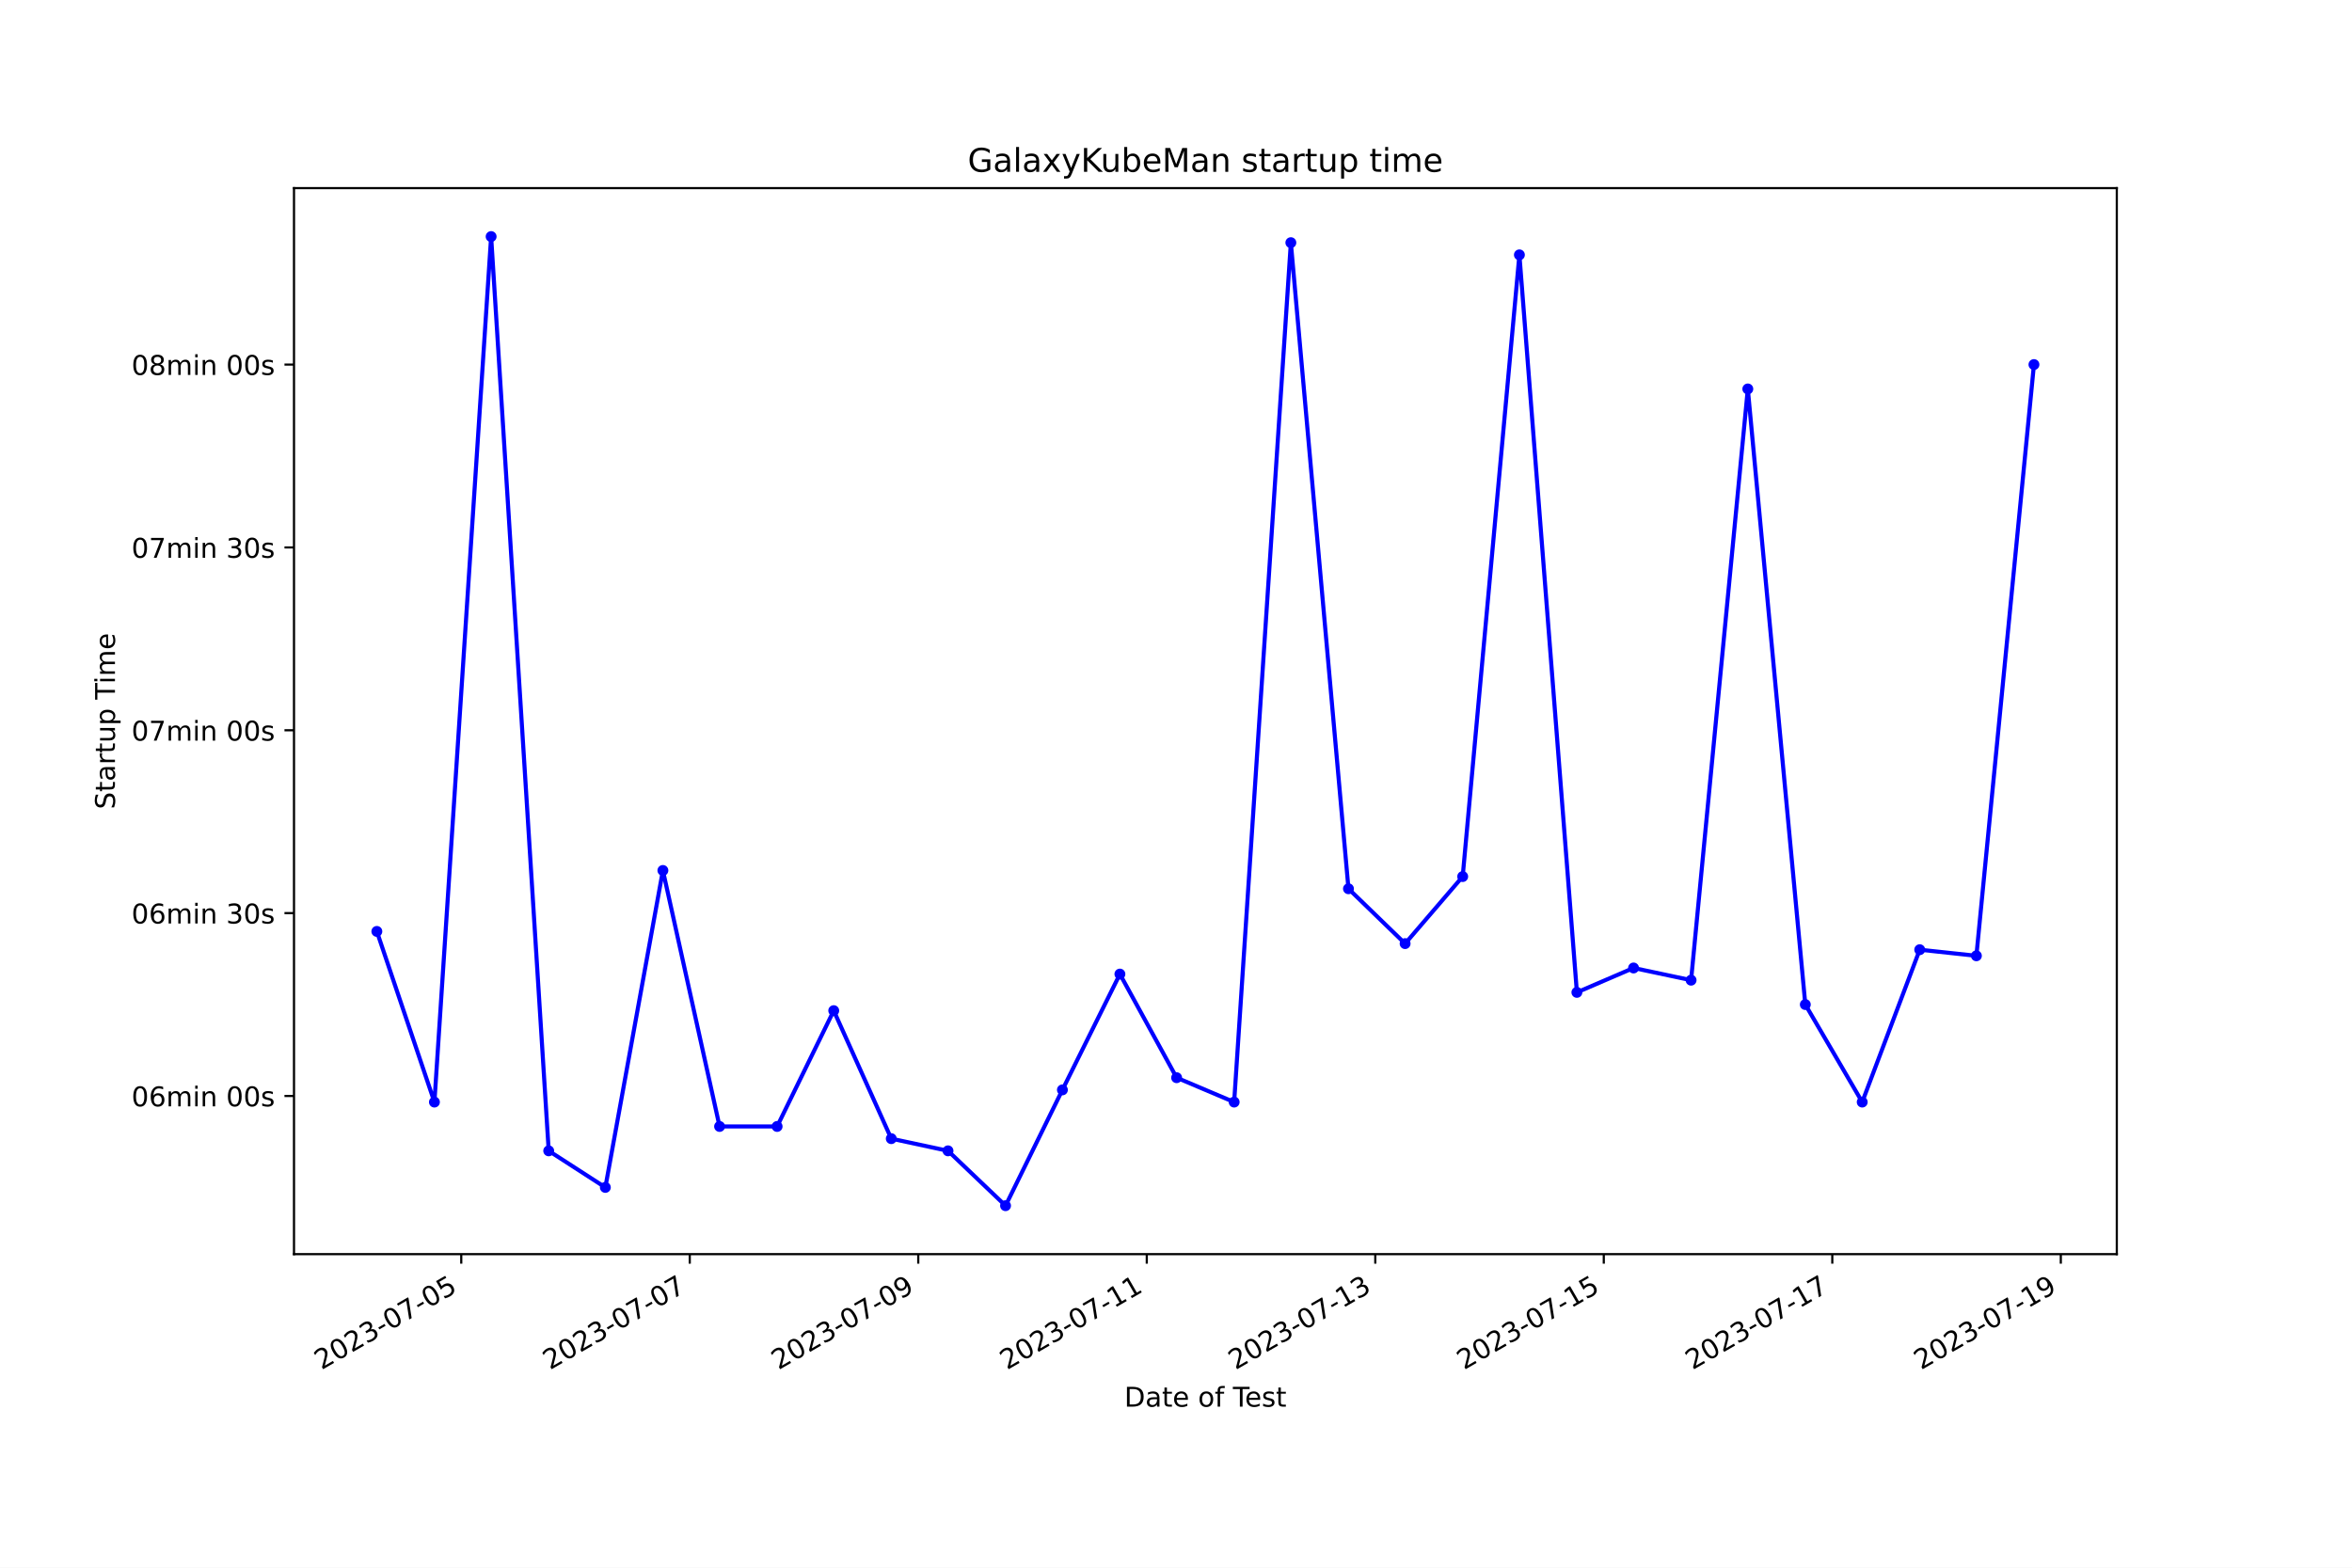
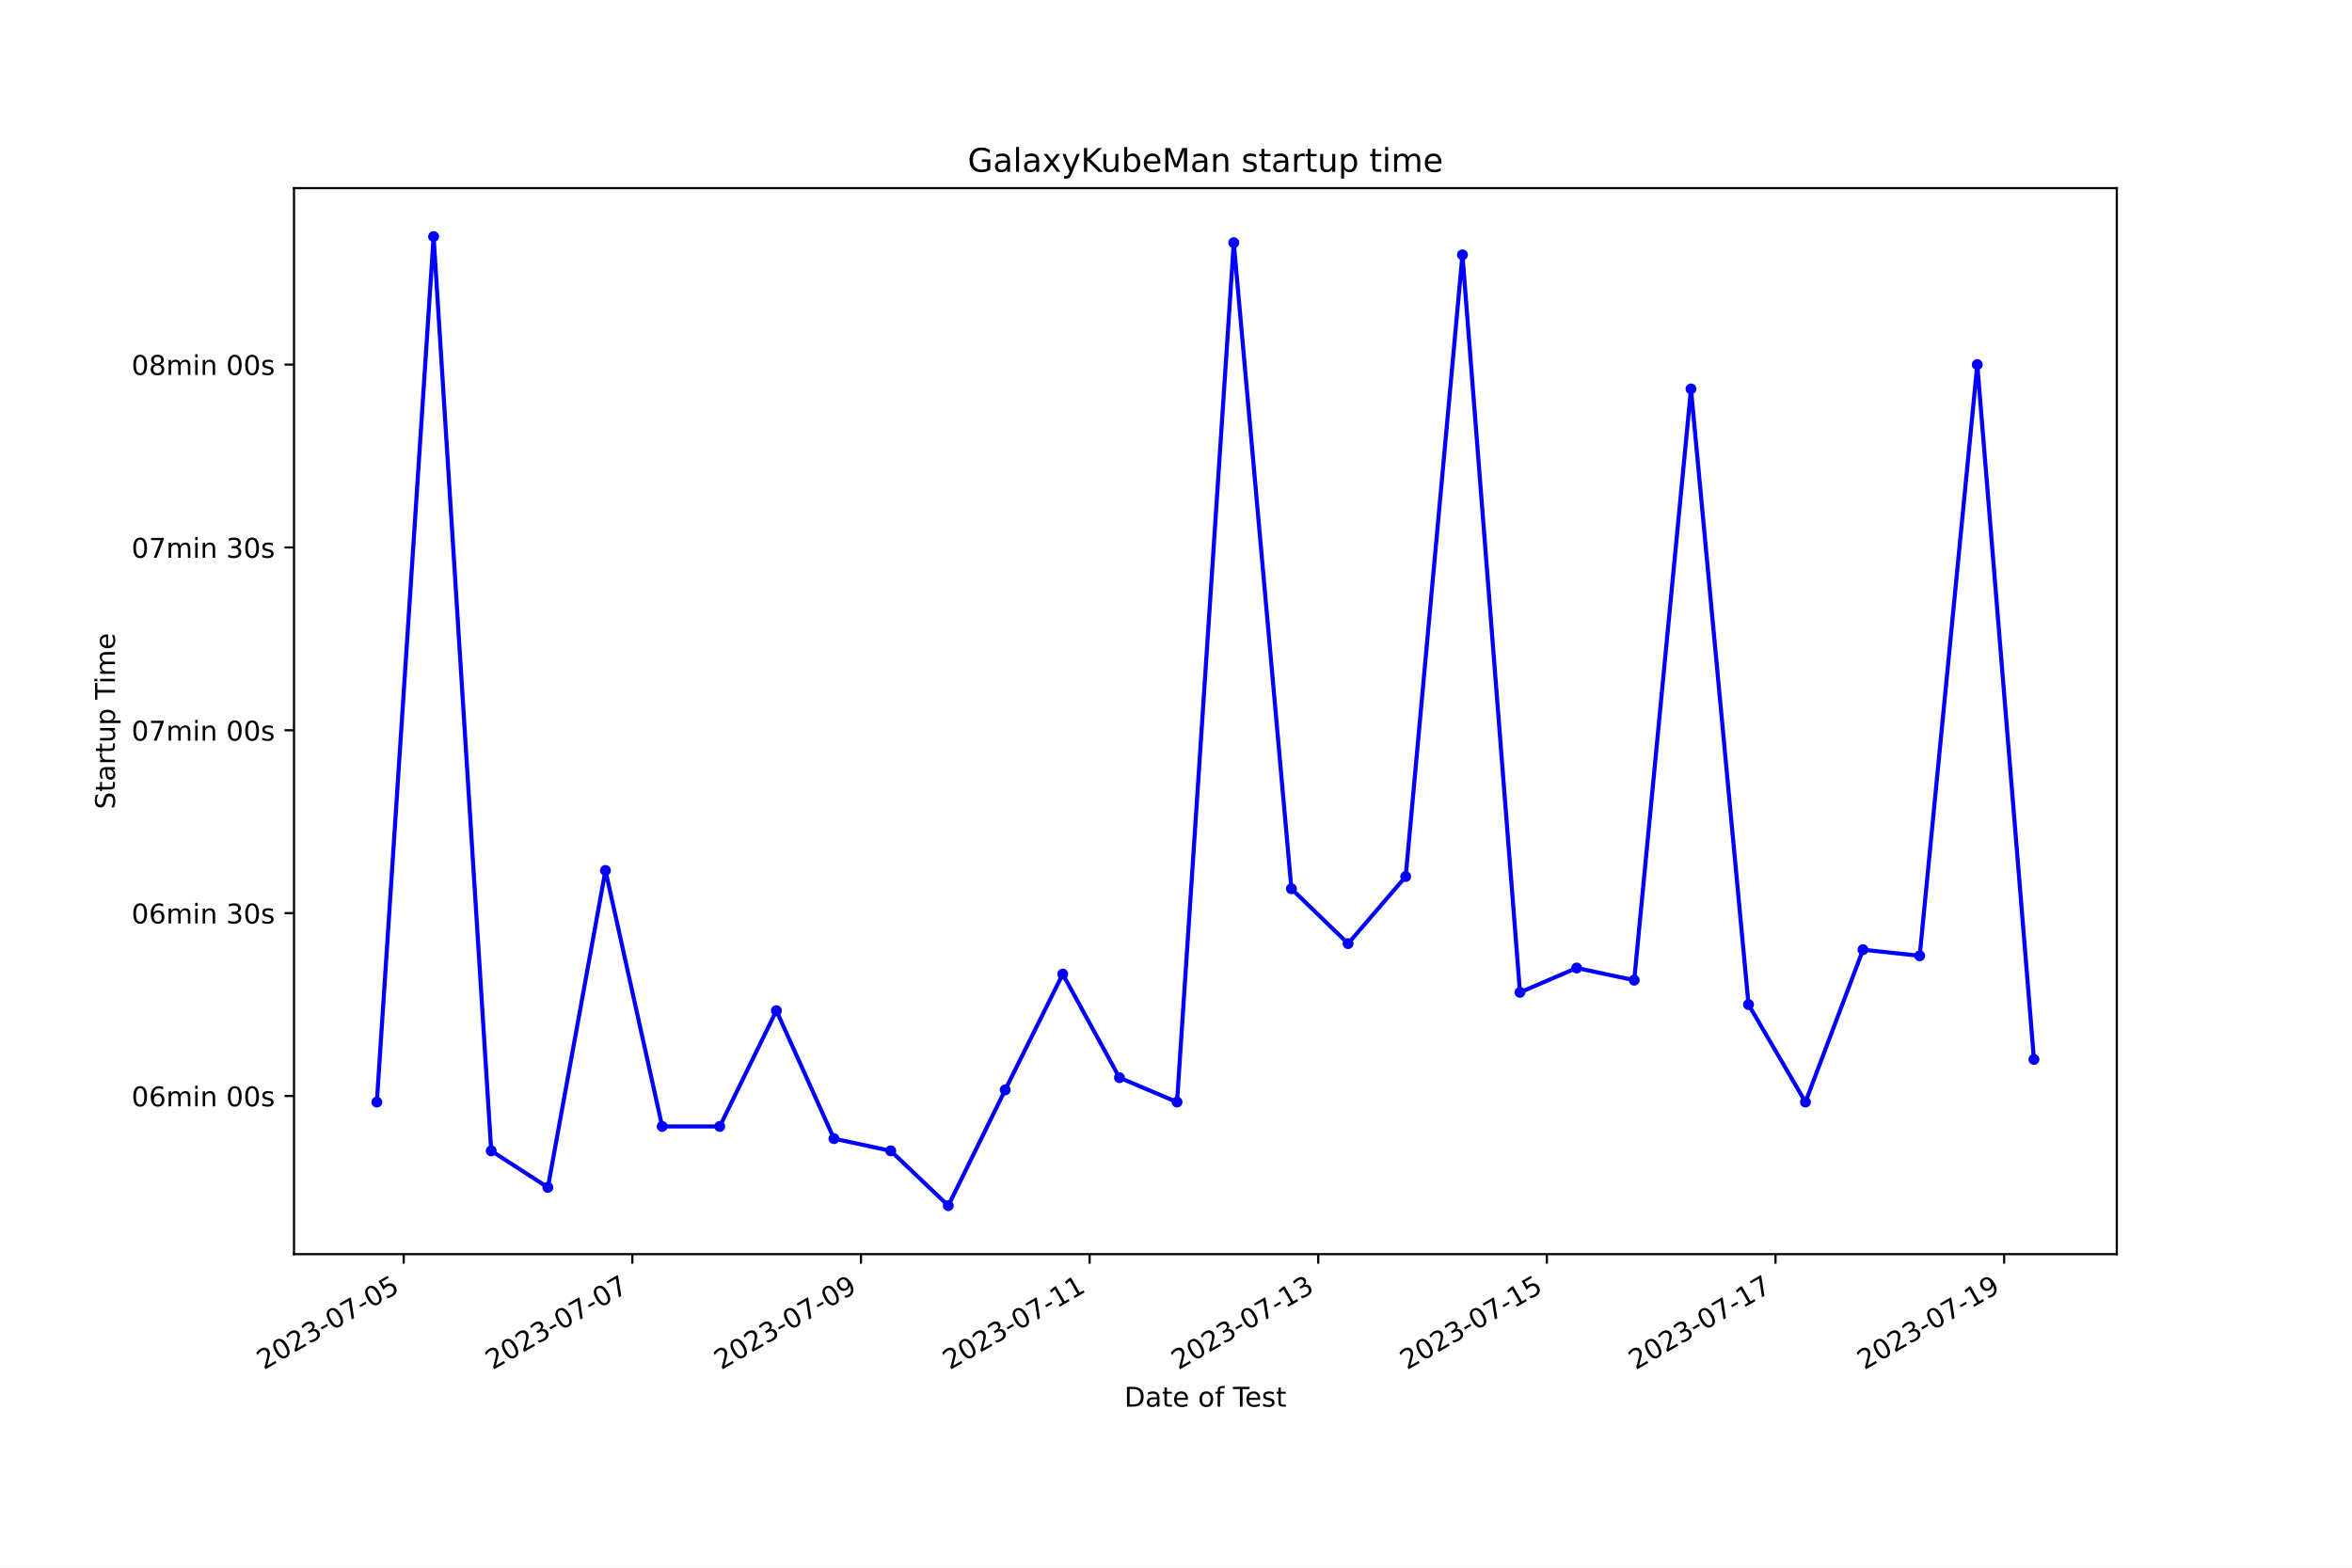
<svg xmlns="http://www.w3.org/2000/svg" xmlns:xlink="http://www.w3.org/1999/xlink" width="864pt" height="576pt" viewBox="0 0 864 576" version="1.1">
  <defs>
    <style type="text/css">*{stroke-linejoin: round; stroke-linecap: butt}</style>
  </defs>
  <g id="figure_1">
    <g id="patch_1">
      <path d="M 0 576  L 864 576  L 864 0  L 0 0  z " style="fill: #ffffff" />
    </g>
    <g id="axes_1">
      <g id="patch_2">
        <path d="M 108 460.8  L 777.6 460.8  L 777.6 69.12  L 108 69.12  z " style="fill: #ffffff" />
      </g>
      <g id="matplotlib.axis_1">
        <g id="xtick_1">
          <g id="line2d_1">
            <defs>
-               <path id="m2d1867b0fe" d="M 0 0  L 0 3.5  " style="stroke: #000000; stroke-width: 0.8" />
+               <path id="m387bf39fb1" d="M 0 0  L 0 3.5  " style="stroke: #000000; stroke-width: 0.8" />
            </defs>
            <g>
-               <use xlink:href="#m2d1867b0fe" x="169.438" y="460.8" style="stroke: #000000; stroke-width: 0.8" />
+               <use xlink:href="#m387bf39fb1" x="148.298" y="460.8" style="stroke: #000000; stroke-width: 0.8" />
            </g>
          </g>
          <g id="text_1">
-             <g transform="translate(118.069 503.4383) rotate(-30) scale(0.1 -0.1)">
+             <g transform="translate(96.92829 503.4383) rotate(-30) scale(0.1 -0.1)">
              <defs>
                <path id="DejaVuSans-32" d="M 1228 531  L 3431 531  L 3431 0  L 469 0  L 469 531  Q 828 903 1448 1529  Q 2069 2156 2228 2338  Q 2531 2678 2651 2914  Q 2772 3150 2772 3378  Q 2772 3750 2511 3984  Q 2250 4219 1831 4219  Q 1534 4219 1204 4116  Q 875 4013 500 3803  L 500 4441  Q 881 4594 1212 4672  Q 1544 4750 1819 4750  Q 2544 4750 2975 4387  Q 3406 4025 3406 3419  Q 3406 3131 3298 2873  Q 3191 2616 2906 2266  Q 2828 2175 2409 1742  Q 1991 1309 1228 531  z " transform="scale(0.015625)" />
                <path id="DejaVuSans-30" d="M 2034 4250  Q 1547 4250 1301 3770  Q 1056 3291 1056 2328  Q 1056 1369 1301 889  Q 1547 409 2034 409  Q 2525 409 2770 889  Q 3016 1369 3016 2328  Q 3016 3291 2770 3770  Q 2525 4250 2034 4250  z M 2034 4750  Q 2819 4750 3233 4129  Q 3647 3509 3647 2328  Q 3647 1150 3233 529  Q 2819 -91 2034 -91  Q 1250 -91 836 529  Q 422 1150 422 2328  Q 422 3509 836 4129  Q 1250 4750 2034 4750  z " transform="scale(0.015625)" />
                <path id="DejaVuSans-33" d="M 2597 2516  Q 3050 2419 3304 2112  Q 3559 1806 3559 1356  Q 3559 666 3084 287  Q 2609 -91 1734 -91  Q 1441 -91 1130 -33  Q 819 25 488 141  L 488 750  Q 750 597 1062 519  Q 1375 441 1716 441  Q 2309 441 2620 675  Q 2931 909 2931 1356  Q 2931 1769 2642 2001  Q 2353 2234 1838 2234  L 1294 2234  L 1294 2753  L 1863 2753  Q 2328 2753 2575 2939  Q 2822 3125 2822 3475  Q 2822 3834 2567 4026  Q 2313 4219 1838 4219  Q 1578 4219 1281 4162  Q 984 4106 628 3988  L 628 4550  Q 988 4650 1302 4700  Q 1616 4750 1894 4750  Q 2613 4750 3031 4423  Q 3450 4097 3450 3541  Q 3450 3153 3228 2886  Q 3006 2619 2597 2516  z " transform="scale(0.015625)" />
                <path id="DejaVuSans-2d" d="M 313 2009  L 1997 2009  L 1997 1497  L 313 1497  L 313 2009  z " transform="scale(0.015625)" />
                <path id="DejaVuSans-37" d="M 525 4666  L 3525 4666  L 3525 4397  L 1831 0  L 1172 0  L 2766 4134  L 525 4134  L 525 4666  z " transform="scale(0.015625)" />
                <path id="DejaVuSans-35" d="M 691 4666  L 3169 4666  L 3169 4134  L 1269 4134  L 1269 2991  Q 1406 3038 1543 3061  Q 1681 3084 1819 3084  Q 2600 3084 3056 2656  Q 3513 2228 3513 1497  Q 3513 744 3044 326  Q 2575 -91 1722 -91  Q 1428 -91 1123 -41  Q 819 9 494 109  L 494 744  Q 775 591 1075 516  Q 1375 441 1709 441  Q 2250 441 2565 725  Q 2881 1009 2881 1497  Q 2881 1984 2565 2268  Q 2250 2553 1709 2553  Q 1456 2553 1204 2497  Q 953 2441 691 2322  L 691 4666  z " transform="scale(0.015625)" />
              </defs>
              <use xlink:href="#DejaVuSans-32" />
              <use xlink:href="#DejaVuSans-30" x="63.623" />
              <use xlink:href="#DejaVuSans-32" x="127.246" />
              <use xlink:href="#DejaVuSans-33" x="190.869" />
              <use xlink:href="#DejaVuSans-2d" x="254.492" />
              <use xlink:href="#DejaVuSans-30" x="290.576" />
              <use xlink:href="#DejaVuSans-37" x="354.199" />
              <use xlink:href="#DejaVuSans-2d" x="417.822" />
              <use xlink:href="#DejaVuSans-30" x="453.906" />
              <use xlink:href="#DejaVuSans-35" x="517.529" />
            </g>
          </g>
        </g>
        <g id="xtick_2">
          <g id="line2d_2">
            <g>
-               <use xlink:href="#m2d1867b0fe" x="253.38" y="460.8" style="stroke: #000000; stroke-width: 0.8" />
+               <use xlink:href="#m387bf39fb1" x="232.286" y="460.8" style="stroke: #000000; stroke-width: 0.8" />
            </g>
          </g>
          <g id="text_2">
-             <g transform="translate(202.0106 503.4383) rotate(-30) scale(0.1 -0.1)">
+             <g transform="translate(180.917 503.4383) rotate(-30) scale(0.1 -0.1)">
              <use xlink:href="#DejaVuSans-32" />
              <use xlink:href="#DejaVuSans-30" x="63.623" />
              <use xlink:href="#DejaVuSans-32" x="127.246" />
              <use xlink:href="#DejaVuSans-33" x="190.869" />
              <use xlink:href="#DejaVuSans-2d" x="254.492" />
              <use xlink:href="#DejaVuSans-30" x="290.576" />
              <use xlink:href="#DejaVuSans-37" x="354.199" />
              <use xlink:href="#DejaVuSans-2d" x="417.822" />
              <use xlink:href="#DejaVuSans-30" x="453.906" />
              <use xlink:href="#DejaVuSans-37" x="517.529" />
            </g>
          </g>
        </g>
        <g id="xtick_3">
          <g id="line2d_3">
            <g>
-               <use xlink:href="#m2d1867b0fe" x="337.322" y="460.8" style="stroke: #000000; stroke-width: 0.8" />
+               <use xlink:href="#m387bf39fb1" x="316.275" y="460.8" style="stroke: #000000; stroke-width: 0.8" />
            </g>
          </g>
          <g id="text_3">
-             <g transform="translate(285.9522 503.4383) rotate(-30) scale(0.1 -0.1)">
+             <g transform="translate(264.9056 503.4383) rotate(-30) scale(0.1 -0.1)">
              <defs>
                <path id="DejaVuSans-39" d="M 703 97  L 703 672  Q 941 559 1184 500  Q 1428 441 1663 441  Q 2288 441 2617 861  Q 2947 1281 2994 2138  Q 2813 1869 2534 1725  Q 2256 1581 1919 1581  Q 1219 1581 811 2004  Q 403 2428 403 3163  Q 403 3881 828 4315  Q 1253 4750 1959 4750  Q 2769 4750 3195 4129  Q 3622 3509 3622 2328  Q 3622 1225 3098 567  Q 2575 -91 1691 -91  Q 1453 -91 1209 -44  Q 966 3 703 97  z M 1959 2075  Q 2384 2075 2632 2365  Q 2881 2656 2881 3163  Q 2881 3666 2632 3958  Q 2384 4250 1959 4250  Q 1534 4250 1286 3958  Q 1038 3666 1038 3163  Q 1038 2656 1286 2365  Q 1534 2075 1959 2075  z " transform="scale(0.015625)" />
              </defs>
              <use xlink:href="#DejaVuSans-32" />
              <use xlink:href="#DejaVuSans-30" x="63.623" />
              <use xlink:href="#DejaVuSans-32" x="127.246" />
              <use xlink:href="#DejaVuSans-33" x="190.869" />
              <use xlink:href="#DejaVuSans-2d" x="254.492" />
              <use xlink:href="#DejaVuSans-30" x="290.576" />
              <use xlink:href="#DejaVuSans-37" x="354.199" />
              <use xlink:href="#DejaVuSans-2d" x="417.822" />
              <use xlink:href="#DejaVuSans-30" x="453.906" />
              <use xlink:href="#DejaVuSans-39" x="517.529" />
            </g>
          </g>
        </g>
        <g id="xtick_4">
          <g id="line2d_4">
            <g>
-               <use xlink:href="#m2d1867b0fe" x="421.263" y="460.8" style="stroke: #000000; stroke-width: 0.8" />
+               <use xlink:href="#m387bf39fb1" x="400.264" y="460.8" style="stroke: #000000; stroke-width: 0.8" />
            </g>
          </g>
          <g id="text_4">
-             <g transform="translate(369.8938 503.4383) rotate(-30) scale(0.1 -0.1)">
+             <g transform="translate(348.8943 503.4383) rotate(-30) scale(0.1 -0.1)">
              <defs>
                <path id="DejaVuSans-31" d="M 794 531  L 1825 531  L 1825 4091  L 703 3866  L 703 4441  L 1819 4666  L 2450 4666  L 2450 531  L 3481 531  L 3481 0  L 794 0  L 794 531  z " transform="scale(0.015625)" />
              </defs>
              <use xlink:href="#DejaVuSans-32" />
              <use xlink:href="#DejaVuSans-30" x="63.623" />
              <use xlink:href="#DejaVuSans-32" x="127.246" />
              <use xlink:href="#DejaVuSans-33" x="190.869" />
              <use xlink:href="#DejaVuSans-2d" x="254.492" />
              <use xlink:href="#DejaVuSans-30" x="290.576" />
              <use xlink:href="#DejaVuSans-37" x="354.199" />
              <use xlink:href="#DejaVuSans-2d" x="417.822" />
              <use xlink:href="#DejaVuSans-31" x="453.906" />
              <use xlink:href="#DejaVuSans-31" x="517.529" />
            </g>
          </g>
        </g>
        <g id="xtick_5">
          <g id="line2d_5">
            <g>
-               <use xlink:href="#m2d1867b0fe" x="505.205" y="460.8" style="stroke: #000000; stroke-width: 0.8" />
+               <use xlink:href="#m387bf39fb1" x="484.252" y="460.8" style="stroke: #000000; stroke-width: 0.8" />
            </g>
          </g>
          <g id="text_5">
-             <g transform="translate(453.8354 503.4383) rotate(-30) scale(0.1 -0.1)">
+             <g transform="translate(432.8829 503.4383) rotate(-30) scale(0.1 -0.1)">
              <use xlink:href="#DejaVuSans-32" />
              <use xlink:href="#DejaVuSans-30" x="63.623" />
              <use xlink:href="#DejaVuSans-32" x="127.246" />
              <use xlink:href="#DejaVuSans-33" x="190.869" />
              <use xlink:href="#DejaVuSans-2d" x="254.492" />
              <use xlink:href="#DejaVuSans-30" x="290.576" />
              <use xlink:href="#DejaVuSans-37" x="354.199" />
              <use xlink:href="#DejaVuSans-2d" x="417.822" />
              <use xlink:href="#DejaVuSans-31" x="453.906" />
              <use xlink:href="#DejaVuSans-33" x="517.529" />
            </g>
          </g>
        </g>
        <g id="xtick_6">
          <g id="line2d_6">
            <g>
-               <use xlink:href="#m2d1867b0fe" x="589.146" y="460.8" style="stroke: #000000; stroke-width: 0.8" />
+               <use xlink:href="#m387bf39fb1" x="568.241" y="460.8" style="stroke: #000000; stroke-width: 0.8" />
            </g>
          </g>
          <g id="text_6">
-             <g transform="translate(537.777 503.4383) rotate(-30) scale(0.1 -0.1)">
+             <g transform="translate(516.8716 503.4383) rotate(-30) scale(0.1 -0.1)">
              <use xlink:href="#DejaVuSans-32" />
              <use xlink:href="#DejaVuSans-30" x="63.623" />
              <use xlink:href="#DejaVuSans-32" x="127.246" />
              <use xlink:href="#DejaVuSans-33" x="190.869" />
              <use xlink:href="#DejaVuSans-2d" x="254.492" />
              <use xlink:href="#DejaVuSans-30" x="290.576" />
              <use xlink:href="#DejaVuSans-37" x="354.199" />
              <use xlink:href="#DejaVuSans-2d" x="417.822" />
              <use xlink:href="#DejaVuSans-31" x="453.906" />
              <use xlink:href="#DejaVuSans-35" x="517.529" />
            </g>
          </g>
        </g>
        <g id="xtick_7">
          <g id="line2d_7">
            <g>
-               <use xlink:href="#m2d1867b0fe" x="673.088" y="460.8" style="stroke: #000000; stroke-width: 0.8" />
+               <use xlink:href="#m387bf39fb1" x="652.23" y="460.8" style="stroke: #000000; stroke-width: 0.8" />
            </g>
          </g>
          <g id="text_7">
-             <g transform="translate(621.7186 503.4383) rotate(-30) scale(0.1 -0.1)">
+             <g transform="translate(600.8603 503.4383) rotate(-30) scale(0.1 -0.1)">
              <use xlink:href="#DejaVuSans-32" />
              <use xlink:href="#DejaVuSans-30" x="63.623" />
              <use xlink:href="#DejaVuSans-32" x="127.246" />
              <use xlink:href="#DejaVuSans-33" x="190.869" />
              <use xlink:href="#DejaVuSans-2d" x="254.492" />
              <use xlink:href="#DejaVuSans-30" x="290.576" />
              <use xlink:href="#DejaVuSans-37" x="354.199" />
              <use xlink:href="#DejaVuSans-2d" x="417.822" />
              <use xlink:href="#DejaVuSans-31" x="453.906" />
              <use xlink:href="#DejaVuSans-37" x="517.529" />
            </g>
          </g>
        </g>
        <g id="xtick_8">
          <g id="line2d_8">
            <g>
-               <use xlink:href="#m2d1867b0fe" x="757.03" y="460.8" style="stroke: #000000; stroke-width: 0.8" />
+               <use xlink:href="#m387bf39fb1" x="736.218" y="460.8" style="stroke: #000000; stroke-width: 0.8" />
            </g>
          </g>
          <g id="text_8">
-             <g transform="translate(705.6602 503.4383) rotate(-30) scale(0.1 -0.1)">
+             <g transform="translate(684.8489 503.4383) rotate(-30) scale(0.1 -0.1)">
              <use xlink:href="#DejaVuSans-32" />
              <use xlink:href="#DejaVuSans-30" x="63.623" />
              <use xlink:href="#DejaVuSans-32" x="127.246" />
              <use xlink:href="#DejaVuSans-33" x="190.869" />
              <use xlink:href="#DejaVuSans-2d" x="254.492" />
              <use xlink:href="#DejaVuSans-30" x="290.576" />
              <use xlink:href="#DejaVuSans-37" x="354.199" />
              <use xlink:href="#DejaVuSans-2d" x="417.822" />
              <use xlink:href="#DejaVuSans-31" x="453.906" />
              <use xlink:href="#DejaVuSans-39" x="517.529" />
            </g>
          </g>
        </g>
        <g id="text_9">
          <g transform="translate(413.0063 516.8378) scale(0.1 -0.1)">
            <defs>
              <path id="DejaVuSans-44" d="M 1259 4147  L 1259 519  L 2022 519  Q 2988 519 3436 956  Q 3884 1394 3884 2338  Q 3884 3275 3436 3711  Q 2988 4147 2022 4147  L 1259 4147  z M 628 4666  L 1925 4666  Q 3281 4666 3915 4102  Q 4550 3538 4550 2338  Q 4550 1131 3912 565  Q 3275 0 1925 0  L 628 0  L 628 4666  z " transform="scale(0.015625)" />
              <path id="DejaVuSans-61" d="M 2194 1759  Q 1497 1759 1228 1600  Q 959 1441 959 1056  Q 959 750 1161 570  Q 1363 391 1709 391  Q 2188 391 2477 730  Q 2766 1069 2766 1631  L 2766 1759  L 2194 1759  z M 3341 1997  L 3341 0  L 2766 0  L 2766 531  Q 2569 213 2275 61  Q 1981 -91 1556 -91  Q 1019 -91 701 211  Q 384 513 384 1019  Q 384 1609 779 1909  Q 1175 2209 1959 2209  L 2766 2209  L 2766 2266  Q 2766 2663 2505 2880  Q 2244 3097 1772 3097  Q 1472 3097 1187 3025  Q 903 2953 641 2809  L 641 3341  Q 956 3463 1253 3523  Q 1550 3584 1831 3584  Q 2591 3584 2966 3190  Q 3341 2797 3341 1997  z " transform="scale(0.015625)" />
              <path id="DejaVuSans-74" d="M 1172 4494  L 1172 3500  L 2356 3500  L 2356 3053  L 1172 3053  L 1172 1153  Q 1172 725 1289 603  Q 1406 481 1766 481  L 2356 481  L 2356 0  L 1766 0  Q 1100 0 847 248  Q 594 497 594 1153  L 594 3053  L 172 3053  L 172 3500  L 594 3500  L 594 4494  L 1172 4494  z " transform="scale(0.015625)" />
              <path id="DejaVuSans-65" d="M 3597 1894  L 3597 1613  L 953 1613  Q 991 1019 1311 708  Q 1631 397 2203 397  Q 2534 397 2845 478  Q 3156 559 3463 722  L 3463 178  Q 3153 47 2828 -22  Q 2503 -91 2169 -91  Q 1331 -91 842 396  Q 353 884 353 1716  Q 353 2575 817 3079  Q 1281 3584 2069 3584  Q 2775 3584 3186 3129  Q 3597 2675 3597 1894  z M 3022 2063  Q 3016 2534 2758 2815  Q 2500 3097 2075 3097  Q 1594 3097 1305 2825  Q 1016 2553 972 2059  L 3022 2063  z " transform="scale(0.015625)" />
              <path id="DejaVuSans-20" transform="scale(0.015625)" />
              <path id="DejaVuSans-6f" d="M 1959 3097  Q 1497 3097 1228 2736  Q 959 2375 959 1747  Q 959 1119 1226 758  Q 1494 397 1959 397  Q 2419 397 2687 759  Q 2956 1122 2956 1747  Q 2956 2369 2687 2733  Q 2419 3097 1959 3097  z M 1959 3584  Q 2709 3584 3137 3096  Q 3566 2609 3566 1747  Q 3566 888 3137 398  Q 2709 -91 1959 -91  Q 1206 -91 779 398  Q 353 888 353 1747  Q 353 2609 779 3096  Q 1206 3584 1959 3584  z " transform="scale(0.015625)" />
              <path id="DejaVuSans-66" d="M 2375 4863  L 2375 4384  L 1825 4384  Q 1516 4384 1395 4259  Q 1275 4134 1275 3809  L 1275 3500  L 2222 3500  L 2222 3053  L 1275 3053  L 1275 0  L 697 0  L 697 3053  L 147 3053  L 147 3500  L 697 3500  L 697 3744  Q 697 4328 969 4595  Q 1241 4863 1831 4863  L 2375 4863  z " transform="scale(0.015625)" />
              <path id="DejaVuSans-54" d="M -19 4666  L 3928 4666  L 3928 4134  L 2272 4134  L 2272 0  L 1638 0  L 1638 4134  L -19 4134  L -19 4666  z " transform="scale(0.015625)" />
              <path id="DejaVuSans-73" d="M 2834 3397  L 2834 2853  Q 2591 2978 2328 3040  Q 2066 3103 1784 3103  Q 1356 3103 1142 2972  Q 928 2841 928 2578  Q 928 2378 1081 2264  Q 1234 2150 1697 2047  L 1894 2003  Q 2506 1872 2764 1633  Q 3022 1394 3022 966  Q 3022 478 2636 193  Q 2250 -91 1575 -91  Q 1294 -91 989 -36  Q 684 19 347 128  L 347 722  Q 666 556 975 473  Q 1284 391 1588 391  Q 1994 391 2212 530  Q 2431 669 2431 922  Q 2431 1156 2273 1281  Q 2116 1406 1581 1522  L 1381 1569  Q 847 1681 609 1914  Q 372 2147 372 2553  Q 372 3047 722 3315  Q 1072 3584 1716 3584  Q 2034 3584 2315 3537  Q 2597 3491 2834 3397  z " transform="scale(0.015625)" />
            </defs>
            <use xlink:href="#DejaVuSans-44" />
            <use xlink:href="#DejaVuSans-61" x="77.002" />
            <use xlink:href="#DejaVuSans-74" x="138.281" />
            <use xlink:href="#DejaVuSans-65" x="177.49" />
            <use xlink:href="#DejaVuSans-20" x="239.014" />
            <use xlink:href="#DejaVuSans-6f" x="270.801" />
            <use xlink:href="#DejaVuSans-66" x="331.982" />
            <use xlink:href="#DejaVuSans-20" x="367.188" />
            <use xlink:href="#DejaVuSans-54" x="398.975" />
            <use xlink:href="#DejaVuSans-65" x="443.059" />
            <use xlink:href="#DejaVuSans-73" x="504.582" />
            <use xlink:href="#DejaVuSans-74" x="556.682" />
          </g>
        </g>
      </g>
      <g id="matplotlib.axis_2">
        <g id="ytick_1">
          <g id="line2d_9">
            <defs>
-               <path id="m974b482457" d="M 0 0  L -3.5 0  " style="stroke: #000000; stroke-width: 0.8" />
+               <path id="m64047c03a3" d="M 0 0  L -3.5 0  " style="stroke: #000000; stroke-width: 0.8" />
            </defs>
            <g>
-               <use xlink:href="#m974b482457" x="108" y="402.686" style="stroke: #000000; stroke-width: 0.8" />
+               <use xlink:href="#m64047c03a3" x="108" y="402.686" style="stroke: #000000; stroke-width: 0.8" />
            </g>
          </g>
          <g id="text_10">
            <g transform="translate(48.30625 406.4855) scale(0.1 -0.1)">
              <defs>
                <path id="DejaVuSans-36" d="M 2113 2584  Q 1688 2584 1439 2293  Q 1191 2003 1191 1497  Q 1191 994 1439 701  Q 1688 409 2113 409  Q 2538 409 2786 701  Q 3034 994 3034 1497  Q 3034 2003 2786 2293  Q 2538 2584 2113 2584  z M 3366 4563  L 3366 3988  Q 3128 4100 2886 4159  Q 2644 4219 2406 4219  Q 1781 4219 1451 3797  Q 1122 3375 1075 2522  Q 1259 2794 1537 2939  Q 1816 3084 2150 3084  Q 2853 3084 3261 2657  Q 3669 2231 3669 1497  Q 3669 778 3244 343  Q 2819 -91 2113 -91  Q 1303 -91 875 529  Q 447 1150 447 2328  Q 447 3434 972 4092  Q 1497 4750 2381 4750  Q 2619 4750 2861 4703  Q 3103 4656 3366 4563  z " transform="scale(0.015625)" />
                <path id="DejaVuSans-6d" d="M 3328 2828  Q 3544 3216 3844 3400  Q 4144 3584 4550 3584  Q 5097 3584 5394 3201  Q 5691 2819 5691 2113  L 5691 0  L 5113 0  L 5113 2094  Q 5113 2597 4934 2840  Q 4756 3084 4391 3084  Q 3944 3084 3684 2787  Q 3425 2491 3425 1978  L 3425 0  L 2847 0  L 2847 2094  Q 2847 2600 2669 2842  Q 2491 3084 2119 3084  Q 1678 3084 1418 2786  Q 1159 2488 1159 1978  L 1159 0  L 581 0  L 581 3500  L 1159 3500  L 1159 2956  Q 1356 3278 1631 3431  Q 1906 3584 2284 3584  Q 2666 3584 2933 3390  Q 3200 3197 3328 2828  z " transform="scale(0.015625)" />
                <path id="DejaVuSans-69" d="M 603 3500  L 1178 3500  L 1178 0  L 603 0  L 603 3500  z M 603 4863  L 1178 4863  L 1178 4134  L 603 4134  L 603 4863  z " transform="scale(0.015625)" />
                <path id="DejaVuSans-6e" d="M 3513 2113  L 3513 0  L 2938 0  L 2938 2094  Q 2938 2591 2744 2837  Q 2550 3084 2163 3084  Q 1697 3084 1428 2787  Q 1159 2491 1159 1978  L 1159 0  L 581 0  L 581 3500  L 1159 3500  L 1159 2956  Q 1366 3272 1645 3428  Q 1925 3584 2291 3584  Q 2894 3584 3203 3211  Q 3513 2838 3513 2113  z " transform="scale(0.015625)" />
              </defs>
              <use xlink:href="#DejaVuSans-30" />
              <use xlink:href="#DejaVuSans-36" x="63.623" />
              <use xlink:href="#DejaVuSans-6d" x="127.246" />
              <use xlink:href="#DejaVuSans-69" x="224.658" />
              <use xlink:href="#DejaVuSans-6e" x="252.441" />
              <use xlink:href="#DejaVuSans-20" x="315.82" />
              <use xlink:href="#DejaVuSans-30" x="347.607" />
              <use xlink:href="#DejaVuSans-30" x="411.23" />
              <use xlink:href="#DejaVuSans-73" x="474.854" />
            </g>
          </g>
        </g>
        <g id="ytick_2">
          <g id="line2d_10">
            <g>
-               <use xlink:href="#m974b482457" x="108" y="335.503" style="stroke: #000000; stroke-width: 0.8" />
+               <use xlink:href="#m64047c03a3" x="108" y="335.503" style="stroke: #000000; stroke-width: 0.8" />
            </g>
          </g>
          <g id="text_11">
            <g transform="translate(48.30625 339.3019) scale(0.1 -0.1)">
              <use xlink:href="#DejaVuSans-30" />
              <use xlink:href="#DejaVuSans-36" x="63.623" />
              <use xlink:href="#DejaVuSans-6d" x="127.246" />
              <use xlink:href="#DejaVuSans-69" x="224.658" />
              <use xlink:href="#DejaVuSans-6e" x="252.441" />
              <use xlink:href="#DejaVuSans-20" x="315.82" />
              <use xlink:href="#DejaVuSans-33" x="347.607" />
              <use xlink:href="#DejaVuSans-30" x="411.23" />
              <use xlink:href="#DejaVuSans-73" x="474.854" />
            </g>
          </g>
        </g>
        <g id="ytick_3">
          <g id="line2d_11">
            <g>
-               <use xlink:href="#m974b482457" x="108" y="268.319" style="stroke: #000000; stroke-width: 0.8" />
+               <use xlink:href="#m64047c03a3" x="108" y="268.319" style="stroke: #000000; stroke-width: 0.8" />
            </g>
          </g>
          <g id="text_12">
            <g transform="translate(48.30625 272.1184) scale(0.1 -0.1)">
              <use xlink:href="#DejaVuSans-30" />
              <use xlink:href="#DejaVuSans-37" x="63.623" />
              <use xlink:href="#DejaVuSans-6d" x="127.246" />
              <use xlink:href="#DejaVuSans-69" x="224.658" />
              <use xlink:href="#DejaVuSans-6e" x="252.441" />
              <use xlink:href="#DejaVuSans-20" x="315.82" />
              <use xlink:href="#DejaVuSans-30" x="347.607" />
              <use xlink:href="#DejaVuSans-30" x="411.23" />
              <use xlink:href="#DejaVuSans-73" x="474.854" />
            </g>
          </g>
        </g>
        <g id="ytick_4">
          <g id="line2d_12">
            <g>
-               <use xlink:href="#m974b482457" x="108" y="201.136" style="stroke: #000000; stroke-width: 0.8" />
+               <use xlink:href="#m64047c03a3" x="108" y="201.136" style="stroke: #000000; stroke-width: 0.8" />
            </g>
          </g>
          <g id="text_13">
            <g transform="translate(48.30625 204.9349) scale(0.1 -0.1)">
              <use xlink:href="#DejaVuSans-30" />
              <use xlink:href="#DejaVuSans-37" x="63.623" />
              <use xlink:href="#DejaVuSans-6d" x="127.246" />
              <use xlink:href="#DejaVuSans-69" x="224.658" />
              <use xlink:href="#DejaVuSans-6e" x="252.441" />
              <use xlink:href="#DejaVuSans-20" x="315.82" />
              <use xlink:href="#DejaVuSans-33" x="347.607" />
              <use xlink:href="#DejaVuSans-30" x="411.23" />
              <use xlink:href="#DejaVuSans-73" x="474.854" />
            </g>
          </g>
        </g>
        <g id="ytick_5">
          <g id="line2d_13">
            <g>
-               <use xlink:href="#m974b482457" x="108" y="133.952" style="stroke: #000000; stroke-width: 0.8" />
+               <use xlink:href="#m64047c03a3" x="108" y="133.952" style="stroke: #000000; stroke-width: 0.8" />
            </g>
          </g>
          <g id="text_14">
            <g transform="translate(48.30625 137.7513) scale(0.1 -0.1)">
              <defs>
                <path id="DejaVuSans-38" d="M 2034 2216  Q 1584 2216 1326 1975  Q 1069 1734 1069 1313  Q 1069 891 1326 650  Q 1584 409 2034 409  Q 2484 409 2743 651  Q 3003 894 3003 1313  Q 3003 1734 2745 1975  Q 2488 2216 2034 2216  z M 1403 2484  Q 997 2584 770 2862  Q 544 3141 544 3541  Q 544 4100 942 4425  Q 1341 4750 2034 4750  Q 2731 4750 3128 4425  Q 3525 4100 3525 3541  Q 3525 3141 3298 2862  Q 3072 2584 2669 2484  Q 3125 2378 3379 2068  Q 3634 1759 3634 1313  Q 3634 634 3220 271  Q 2806 -91 2034 -91  Q 1263 -91 848 271  Q 434 634 434 1313  Q 434 1759 690 2068  Q 947 2378 1403 2484  z M 1172 3481  Q 1172 3119 1398 2916  Q 1625 2713 2034 2713  Q 2441 2713 2670 2916  Q 2900 3119 2900 3481  Q 2900 3844 2670 4047  Q 2441 4250 2034 4250  Q 1625 4250 1398 4047  Q 1172 3844 1172 3481  z " transform="scale(0.015625)" />
              </defs>
              <use xlink:href="#DejaVuSans-30" />
              <use xlink:href="#DejaVuSans-38" x="63.623" />
              <use xlink:href="#DejaVuSans-6d" x="127.246" />
              <use xlink:href="#DejaVuSans-69" x="224.658" />
              <use xlink:href="#DejaVuSans-6e" x="252.441" />
              <use xlink:href="#DejaVuSans-20" x="315.82" />
              <use xlink:href="#DejaVuSans-30" x="347.607" />
              <use xlink:href="#DejaVuSans-30" x="411.23" />
              <use xlink:href="#DejaVuSans-73" x="474.854" />
            </g>
          </g>
        </g>
        <g id="text_15">
          <g transform="translate(42.22656 297.3397) rotate(-90) scale(0.1 -0.1)">
            <defs>
              <path id="DejaVuSans-53" d="M 3425 4513  L 3425 3897  Q 3066 4069 2747 4153  Q 2428 4238 2131 4238  Q 1616 4238 1336 4038  Q 1056 3838 1056 3469  Q 1056 3159 1242 3001  Q 1428 2844 1947 2747  L 2328 2669  Q 3034 2534 3370 2195  Q 3706 1856 3706 1288  Q 3706 609 3251 259  Q 2797 -91 1919 -91  Q 1588 -91 1214 -16  Q 841 59 441 206  L 441 856  Q 825 641 1194 531  Q 1563 422 1919 422  Q 2459 422 2753 634  Q 3047 847 3047 1241  Q 3047 1584 2836 1778  Q 2625 1972 2144 2069  L 1759 2144  Q 1053 2284 737 2584  Q 422 2884 422 3419  Q 422 4038 858 4394  Q 1294 4750 2059 4750  Q 2388 4750 2728 4690  Q 3069 4631 3425 4513  z " transform="scale(0.015625)" />
              <path id="DejaVuSans-72" d="M 2631 2963  Q 2534 3019 2420 3045  Q 2306 3072 2169 3072  Q 1681 3072 1420 2755  Q 1159 2438 1159 1844  L 1159 0  L 581 0  L 581 3500  L 1159 3500  L 1159 2956  Q 1341 3275 1631 3429  Q 1922 3584 2338 3584  Q 2397 3584 2469 3576  Q 2541 3569 2628 3553  L 2631 2963  z " transform="scale(0.015625)" />
              <path id="DejaVuSans-75" d="M 544 1381  L 544 3500  L 1119 3500  L 1119 1403  Q 1119 906 1312 657  Q 1506 409 1894 409  Q 2359 409 2629 706  Q 2900 1003 2900 1516  L 2900 3500  L 3475 3500  L 3475 0  L 2900 0  L 2900 538  Q 2691 219 2414 64  Q 2138 -91 1772 -91  Q 1169 -91 856 284  Q 544 659 544 1381  z M 1991 3584  L 1991 3584  z " transform="scale(0.015625)" />
              <path id="DejaVuSans-70" d="M 1159 525  L 1159 -1331  L 581 -1331  L 581 3500  L 1159 3500  L 1159 2969  Q 1341 3281 1617 3432  Q 1894 3584 2278 3584  Q 2916 3584 3314 3078  Q 3713 2572 3713 1747  Q 3713 922 3314 415  Q 2916 -91 2278 -91  Q 1894 -91 1617 61  Q 1341 213 1159 525  z M 3116 1747  Q 3116 2381 2855 2742  Q 2594 3103 2138 3103  Q 1681 3103 1420 2742  Q 1159 2381 1159 1747  Q 1159 1113 1420 752  Q 1681 391 2138 391  Q 2594 391 2855 752  Q 3116 1113 3116 1747  z " transform="scale(0.015625)" />
            </defs>
            <use xlink:href="#DejaVuSans-53" />
            <use xlink:href="#DejaVuSans-74" x="63.477" />
            <use xlink:href="#DejaVuSans-61" x="102.686" />
            <use xlink:href="#DejaVuSans-72" x="163.965" />
            <use xlink:href="#DejaVuSans-74" x="205.078" />
            <use xlink:href="#DejaVuSans-75" x="244.287" />
            <use xlink:href="#DejaVuSans-70" x="307.666" />
            <use xlink:href="#DejaVuSans-20" x="371.143" />
            <use xlink:href="#DejaVuSans-54" x="402.93" />
            <use xlink:href="#DejaVuSans-69" x="460.889" />
            <use xlink:href="#DejaVuSans-6d" x="488.672" />
            <use xlink:href="#DejaVuSans-65" x="586.084" />
          </g>
        </g>
      </g>
      <g id="line2d_14">
-         <path d="M 747.164 133.952  L 726.022 351.179  L 705.207 348.939  L 684.081 404.926  L 663.18 369.094  L 642.055 142.91  L 621.214 360.137  L 600.081 355.658  L 579.267 364.616  L 558.147 93.642  L 537.315 322.066  L 516.164 346.7  L 495.355 326.545  L 474.19 89.163  L 453.364 404.926  L 432.233 395.968  L 411.394 357.897  L 390.273 400.447  L 369.384 442.996  L 348.248 422.841  L 327.407 418.362  L 306.27 371.334  L 285.472 413.884  L 264.337 413.884  L 243.513 319.827  L 222.373 436.278  L 201.569 422.841  L 180.417 86.924  L 159.583 404.926  L 138.436 342.221  " clip-path="url(#p2a5c6b6903)" style="fill: none; stroke: #0000ff; stroke-width: 1.5; stroke-linecap: square" />
+         <path d="M 747.164 389.25  L 726.347 133.952  L 705.194 351.179  L 684.367 348.939  L 663.228 404.926  L 642.316 369.094  L 621.179 142.91  L 600.326 360.137  L 579.182 355.658  L 558.356 364.616  L 537.224 93.642  L 516.381 322.066  L 495.218 346.7  L 474.397 326.545  L 453.22 89.163  L 432.382 404.926  L 411.24 395.968  L 390.389 357.897  L 369.256 400.447  L 348.356 442.996  L 327.208 422.841  L 306.355 418.362  L 285.206 371.334  L 264.397 413.884  L 243.25 413.884  L 222.413 319.827  L 201.262 436.278  L 180.446 422.841  L 159.282 86.924  L 138.436 404.926  " clip-path="url(#pb560f146bb)" style="fill: none; stroke: #0000ff; stroke-width: 1.5; stroke-linecap: square" />
        <defs>
-           <path id="me8553ac719" d="M 0 1.5  C 0.398 1.5 0.779 1.342 1.061 1.061  C 1.342 0.779 1.5 0.398 1.5 0  C 1.5 -0.398 1.342 -0.779 1.061 -1.061  C 0.779 -1.342 0.398 -1.5 0 -1.5  C -0.398 -1.5 -0.779 -1.342 -1.061 -1.061  C -1.342 -0.779 -1.5 -0.398 -1.5 0  C -1.5 0.398 -1.342 0.779 -1.061 1.061  C -0.779 1.342 -0.398 1.5 0 1.5  z " style="stroke: #0000ff" />
+           <path id="ma365ef588d" d="M 0 1.5  C 0.398 1.5 0.779 1.342 1.061 1.061  C 1.342 0.779 1.5 0.398 1.5 0  C 1.5 -0.398 1.342 -0.779 1.061 -1.061  C 0.779 -1.342 0.398 -1.5 0 -1.5  C -0.398 -1.5 -0.779 -1.342 -1.061 -1.061  C -1.342 -0.779 -1.5 -0.398 -1.5 0  C -1.5 0.398 -1.342 0.779 -1.061 1.061  C -0.779 1.342 -0.398 1.5 0 1.5  z " style="stroke: #0000ff" />
        </defs>
-         <g clip-path="url(#p2a5c6b6903)">
-           <use xlink:href="#me8553ac719" x="747.164" y="133.952" style="fill: #0000ff; stroke: #0000ff" />
-           <use xlink:href="#me8553ac719" x="726.022" y="351.179" style="fill: #0000ff; stroke: #0000ff" />
-           <use xlink:href="#me8553ac719" x="705.207" y="348.939" style="fill: #0000ff; stroke: #0000ff" />
-           <use xlink:href="#me8553ac719" x="684.081" y="404.926" style="fill: #0000ff; stroke: #0000ff" />
-           <use xlink:href="#me8553ac719" x="663.18" y="369.094" style="fill: #0000ff; stroke: #0000ff" />
-           <use xlink:href="#me8553ac719" x="642.055" y="142.91" style="fill: #0000ff; stroke: #0000ff" />
-           <use xlink:href="#me8553ac719" x="621.214" y="360.137" style="fill: #0000ff; stroke: #0000ff" />
-           <use xlink:href="#me8553ac719" x="600.081" y="355.658" style="fill: #0000ff; stroke: #0000ff" />
-           <use xlink:href="#me8553ac719" x="579.267" y="364.616" style="fill: #0000ff; stroke: #0000ff" />
-           <use xlink:href="#me8553ac719" x="558.147" y="93.642" style="fill: #0000ff; stroke: #0000ff" />
-           <use xlink:href="#me8553ac719" x="537.315" y="322.066" style="fill: #0000ff; stroke: #0000ff" />
-           <use xlink:href="#me8553ac719" x="516.164" y="346.7" style="fill: #0000ff; stroke: #0000ff" />
-           <use xlink:href="#me8553ac719" x="495.355" y="326.545" style="fill: #0000ff; stroke: #0000ff" />
-           <use xlink:href="#me8553ac719" x="474.19" y="89.163" style="fill: #0000ff; stroke: #0000ff" />
-           <use xlink:href="#me8553ac719" x="453.364" y="404.926" style="fill: #0000ff; stroke: #0000ff" />
-           <use xlink:href="#me8553ac719" x="432.233" y="395.968" style="fill: #0000ff; stroke: #0000ff" />
-           <use xlink:href="#me8553ac719" x="411.394" y="357.897" style="fill: #0000ff; stroke: #0000ff" />
-           <use xlink:href="#me8553ac719" x="390.273" y="400.447" style="fill: #0000ff; stroke: #0000ff" />
-           <use xlink:href="#me8553ac719" x="369.384" y="442.996" style="fill: #0000ff; stroke: #0000ff" />
-           <use xlink:href="#me8553ac719" x="348.248" y="422.841" style="fill: #0000ff; stroke: #0000ff" />
-           <use xlink:href="#me8553ac719" x="327.407" y="418.362" style="fill: #0000ff; stroke: #0000ff" />
-           <use xlink:href="#me8553ac719" x="306.27" y="371.334" style="fill: #0000ff; stroke: #0000ff" />
-           <use xlink:href="#me8553ac719" x="285.472" y="413.884" style="fill: #0000ff; stroke: #0000ff" />
-           <use xlink:href="#me8553ac719" x="264.337" y="413.884" style="fill: #0000ff; stroke: #0000ff" />
-           <use xlink:href="#me8553ac719" x="243.513" y="319.827" style="fill: #0000ff; stroke: #0000ff" />
-           <use xlink:href="#me8553ac719" x="222.373" y="436.278" style="fill: #0000ff; stroke: #0000ff" />
-           <use xlink:href="#me8553ac719" x="201.569" y="422.841" style="fill: #0000ff; stroke: #0000ff" />
-           <use xlink:href="#me8553ac719" x="180.417" y="86.924" style="fill: #0000ff; stroke: #0000ff" />
-           <use xlink:href="#me8553ac719" x="159.583" y="404.926" style="fill: #0000ff; stroke: #0000ff" />
-           <use xlink:href="#me8553ac719" x="138.436" y="342.221" style="fill: #0000ff; stroke: #0000ff" />
+         <g clip-path="url(#pb560f146bb)">
+           <use xlink:href="#ma365ef588d" x="747.164" y="389.25" style="fill: #0000ff; stroke: #0000ff" />
+           <use xlink:href="#ma365ef588d" x="726.347" y="133.952" style="fill: #0000ff; stroke: #0000ff" />
+           <use xlink:href="#ma365ef588d" x="705.194" y="351.179" style="fill: #0000ff; stroke: #0000ff" />
+           <use xlink:href="#ma365ef588d" x="684.367" y="348.939" style="fill: #0000ff; stroke: #0000ff" />
+           <use xlink:href="#ma365ef588d" x="663.228" y="404.926" style="fill: #0000ff; stroke: #0000ff" />
+           <use xlink:href="#ma365ef588d" x="642.316" y="369.094" style="fill: #0000ff; stroke: #0000ff" />
+           <use xlink:href="#ma365ef588d" x="621.179" y="142.91" style="fill: #0000ff; stroke: #0000ff" />
+           <use xlink:href="#ma365ef588d" x="600.326" y="360.137" style="fill: #0000ff; stroke: #0000ff" />
+           <use xlink:href="#ma365ef588d" x="579.182" y="355.658" style="fill: #0000ff; stroke: #0000ff" />
+           <use xlink:href="#ma365ef588d" x="558.356" y="364.616" style="fill: #0000ff; stroke: #0000ff" />
+           <use xlink:href="#ma365ef588d" x="537.224" y="93.642" style="fill: #0000ff; stroke: #0000ff" />
+           <use xlink:href="#ma365ef588d" x="516.381" y="322.066" style="fill: #0000ff; stroke: #0000ff" />
+           <use xlink:href="#ma365ef588d" x="495.218" y="346.7" style="fill: #0000ff; stroke: #0000ff" />
+           <use xlink:href="#ma365ef588d" x="474.397" y="326.545" style="fill: #0000ff; stroke: #0000ff" />
+           <use xlink:href="#ma365ef588d" x="453.22" y="89.163" style="fill: #0000ff; stroke: #0000ff" />
+           <use xlink:href="#ma365ef588d" x="432.382" y="404.926" style="fill: #0000ff; stroke: #0000ff" />
+           <use xlink:href="#ma365ef588d" x="411.24" y="395.968" style="fill: #0000ff; stroke: #0000ff" />
+           <use xlink:href="#ma365ef588d" x="390.389" y="357.897" style="fill: #0000ff; stroke: #0000ff" />
+           <use xlink:href="#ma365ef588d" x="369.256" y="400.447" style="fill: #0000ff; stroke: #0000ff" />
+           <use xlink:href="#ma365ef588d" x="348.356" y="442.996" style="fill: #0000ff; stroke: #0000ff" />
+           <use xlink:href="#ma365ef588d" x="327.208" y="422.841" style="fill: #0000ff; stroke: #0000ff" />
+           <use xlink:href="#ma365ef588d" x="306.355" y="418.362" style="fill: #0000ff; stroke: #0000ff" />
+           <use xlink:href="#ma365ef588d" x="285.206" y="371.334" style="fill: #0000ff; stroke: #0000ff" />
+           <use xlink:href="#ma365ef588d" x="264.397" y="413.884" style="fill: #0000ff; stroke: #0000ff" />
+           <use xlink:href="#ma365ef588d" x="243.25" y="413.884" style="fill: #0000ff; stroke: #0000ff" />
+           <use xlink:href="#ma365ef588d" x="222.413" y="319.827" style="fill: #0000ff; stroke: #0000ff" />
+           <use xlink:href="#ma365ef588d" x="201.262" y="436.278" style="fill: #0000ff; stroke: #0000ff" />
+           <use xlink:href="#ma365ef588d" x="180.446" y="422.841" style="fill: #0000ff; stroke: #0000ff" />
+           <use xlink:href="#ma365ef588d" x="159.282" y="86.924" style="fill: #0000ff; stroke: #0000ff" />
+           <use xlink:href="#ma365ef588d" x="138.436" y="404.926" style="fill: #0000ff; stroke: #0000ff" />
        </g>
      </g>
      <g id="patch_3">
        <path d="M 108 460.8  L 108 69.12  " style="fill: none; stroke: #000000; stroke-width: 0.8; stroke-linejoin: miter; stroke-linecap: square" />
      </g>
      <g id="patch_4">
        <path d="M 777.6 460.8  L 777.6 69.12  " style="fill: none; stroke: #000000; stroke-width: 0.8; stroke-linejoin: miter; stroke-linecap: square" />
      </g>
      <g id="patch_5">
        <path d="M 108 460.8  L 777.6 460.8  " style="fill: none; stroke: #000000; stroke-width: 0.8; stroke-linejoin: miter; stroke-linecap: square" />
      </g>
      <g id="patch_6">
        <path d="M 108 69.12  L 777.6 69.12  " style="fill: none; stroke: #000000; stroke-width: 0.8; stroke-linejoin: miter; stroke-linecap: square" />
      </g>
      <g id="text_16">
        <g transform="translate(355.4794 63.12) scale(0.12 -0.12)">
          <defs>
            <path id="DejaVuSans-47" d="M 3809 666  L 3809 1919  L 2778 1919  L 2778 2438  L 4434 2438  L 4434 434  Q 4069 175 3628 42  Q 3188 -91 2688 -91  Q 1594 -91 976 548  Q 359 1188 359 2328  Q 359 3472 976 4111  Q 1594 4750 2688 4750  Q 3144 4750 3555 4637  Q 3966 4525 4313 4306  L 4313 3634  Q 3963 3931 3569 4081  Q 3175 4231 2741 4231  Q 1884 4231 1454 3753  Q 1025 3275 1025 2328  Q 1025 1384 1454 906  Q 1884 428 2741 428  Q 3075 428 3337 486  Q 3600 544 3809 666  z " transform="scale(0.015625)" />
            <path id="DejaVuSans-6c" d="M 603 4863  L 1178 4863  L 1178 0  L 603 0  L 603 4863  z " transform="scale(0.015625)" />
            <path id="DejaVuSans-78" d="M 3513 3500  L 2247 1797  L 3578 0  L 2900 0  L 1881 1375  L 863 0  L 184 0  L 1544 1831  L 300 3500  L 978 3500  L 1906 2253  L 2834 3500  L 3513 3500  z " transform="scale(0.015625)" />
            <path id="DejaVuSans-79" d="M 2059 -325  Q 1816 -950 1584 -1140  Q 1353 -1331 966 -1331  L 506 -1331  L 506 -850  L 844 -850  Q 1081 -850 1212 -737  Q 1344 -625 1503 -206  L 1606 56  L 191 3500  L 800 3500  L 1894 763  L 2988 3500  L 3597 3500  L 2059 -325  z " transform="scale(0.015625)" />
            <path id="DejaVuSans-4b" d="M 628 4666  L 1259 4666  L 1259 2694  L 3353 4666  L 4166 4666  L 1850 2491  L 4331 0  L 3500 0  L 1259 2247  L 1259 0  L 628 0  L 628 4666  z " transform="scale(0.015625)" />
            <path id="DejaVuSans-62" d="M 3116 1747  Q 3116 2381 2855 2742  Q 2594 3103 2138 3103  Q 1681 3103 1420 2742  Q 1159 2381 1159 1747  Q 1159 1113 1420 752  Q 1681 391 2138 391  Q 2594 391 2855 752  Q 3116 1113 3116 1747  z M 1159 2969  Q 1341 3281 1617 3432  Q 1894 3584 2278 3584  Q 2916 3584 3314 3078  Q 3713 2572 3713 1747  Q 3713 922 3314 415  Q 2916 -91 2278 -91  Q 1894 -91 1617 61  Q 1341 213 1159 525  L 1159 0  L 581 0  L 581 4863  L 1159 4863  L 1159 2969  z " transform="scale(0.015625)" />
            <path id="DejaVuSans-4d" d="M 628 4666  L 1569 4666  L 2759 1491  L 3956 4666  L 4897 4666  L 4897 0  L 4281 0  L 4281 4097  L 3078 897  L 2444 897  L 1241 4097  L 1241 0  L 628 0  L 628 4666  z " transform="scale(0.015625)" />
          </defs>
          <use xlink:href="#DejaVuSans-47" />
          <use xlink:href="#DejaVuSans-61" x="77.49" />
          <use xlink:href="#DejaVuSans-6c" x="138.77" />
          <use xlink:href="#DejaVuSans-61" x="166.553" />
          <use xlink:href="#DejaVuSans-78" x="227.832" />
          <use xlink:href="#DejaVuSans-79" x="287.012" />
          <use xlink:href="#DejaVuSans-4b" x="346.191" />
          <use xlink:href="#DejaVuSans-75" x="406.768" />
          <use xlink:href="#DejaVuSans-62" x="470.146" />
          <use xlink:href="#DejaVuSans-65" x="533.623" />
          <use xlink:href="#DejaVuSans-4d" x="595.146" />
          <use xlink:href="#DejaVuSans-61" x="681.426" />
          <use xlink:href="#DejaVuSans-6e" x="742.705" />
          <use xlink:href="#DejaVuSans-20" x="806.084" />
          <use xlink:href="#DejaVuSans-73" x="837.871" />
          <use xlink:href="#DejaVuSans-74" x="889.971" />
          <use xlink:href="#DejaVuSans-61" x="929.18" />
          <use xlink:href="#DejaVuSans-72" x="990.459" />
          <use xlink:href="#DejaVuSans-74" x="1031.572" />
          <use xlink:href="#DejaVuSans-75" x="1070.781" />
          <use xlink:href="#DejaVuSans-70" x="1134.16" />
          <use xlink:href="#DejaVuSans-20" x="1197.637" />
          <use xlink:href="#DejaVuSans-74" x="1229.424" />
          <use xlink:href="#DejaVuSans-69" x="1268.633" />
          <use xlink:href="#DejaVuSans-6d" x="1296.416" />
          <use xlink:href="#DejaVuSans-65" x="1393.828" />
        </g>
      </g>
    </g>
  </g>
  <defs>
-     <clipPath id="p2a5c6b6903">
+     <clipPath id="pb560f146bb">
      <rect x="108" y="69.12" width="669.6" height="391.68" />
    </clipPath>
  </defs>
</svg>
